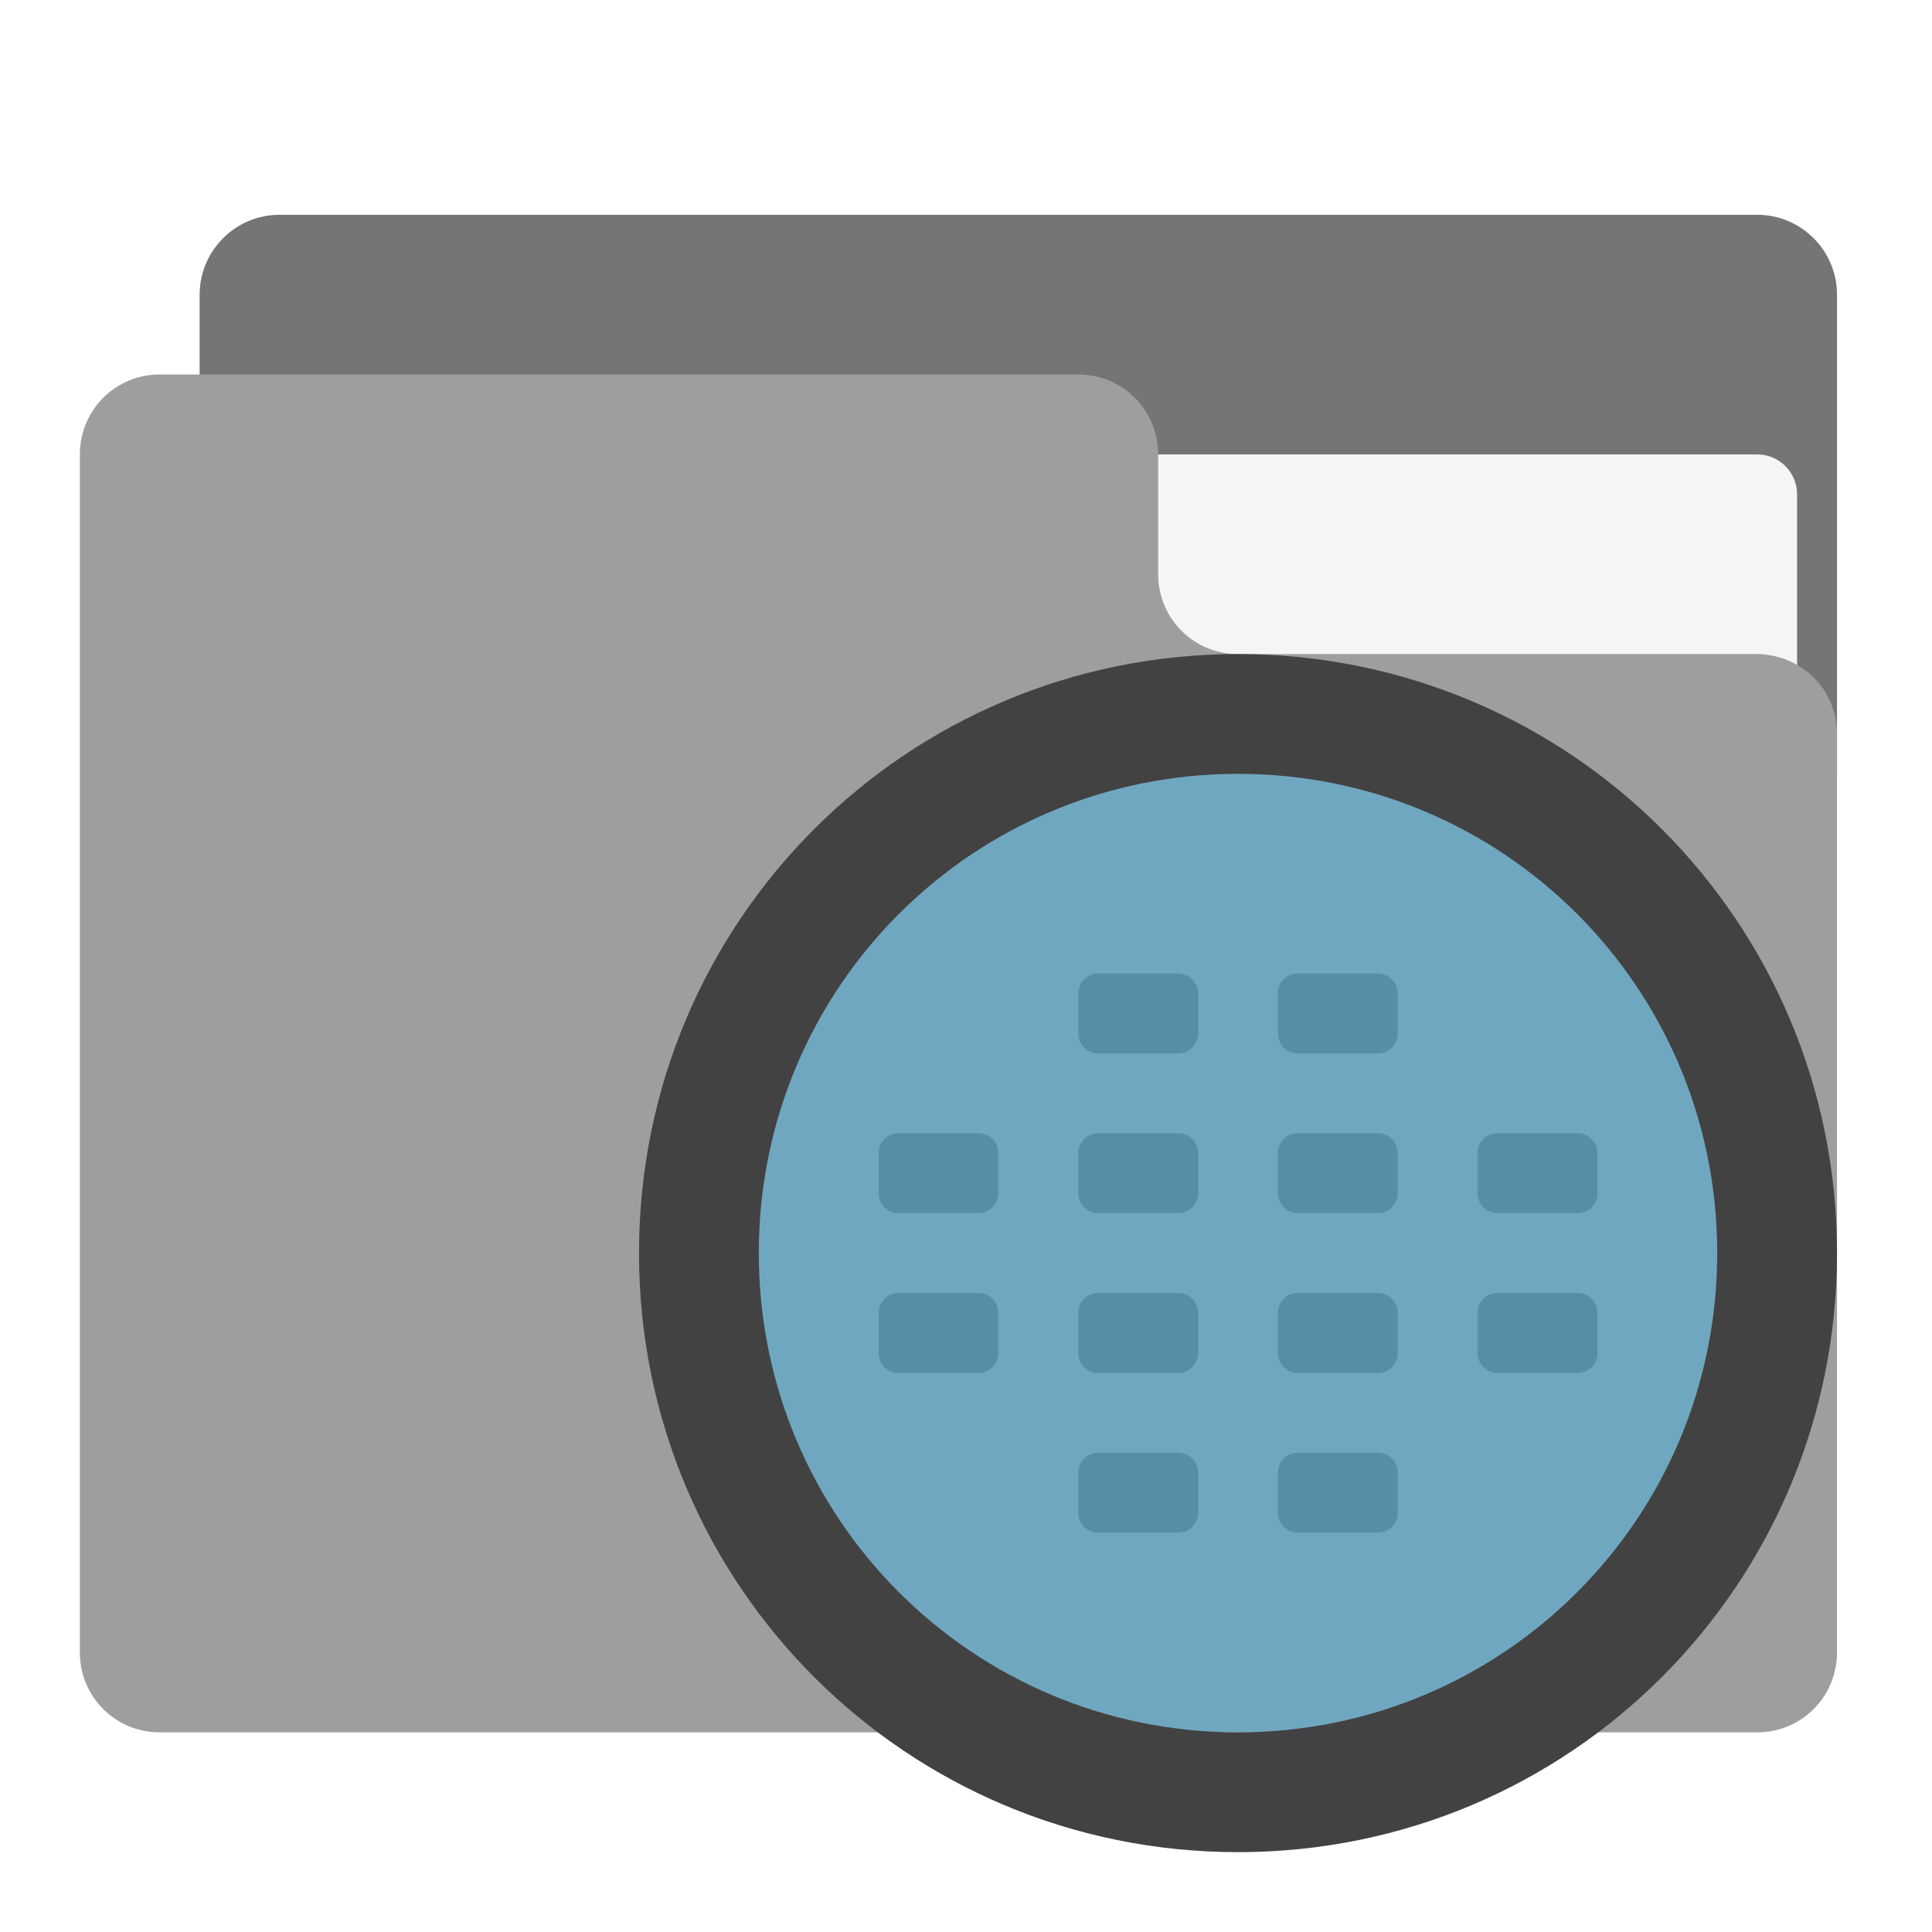
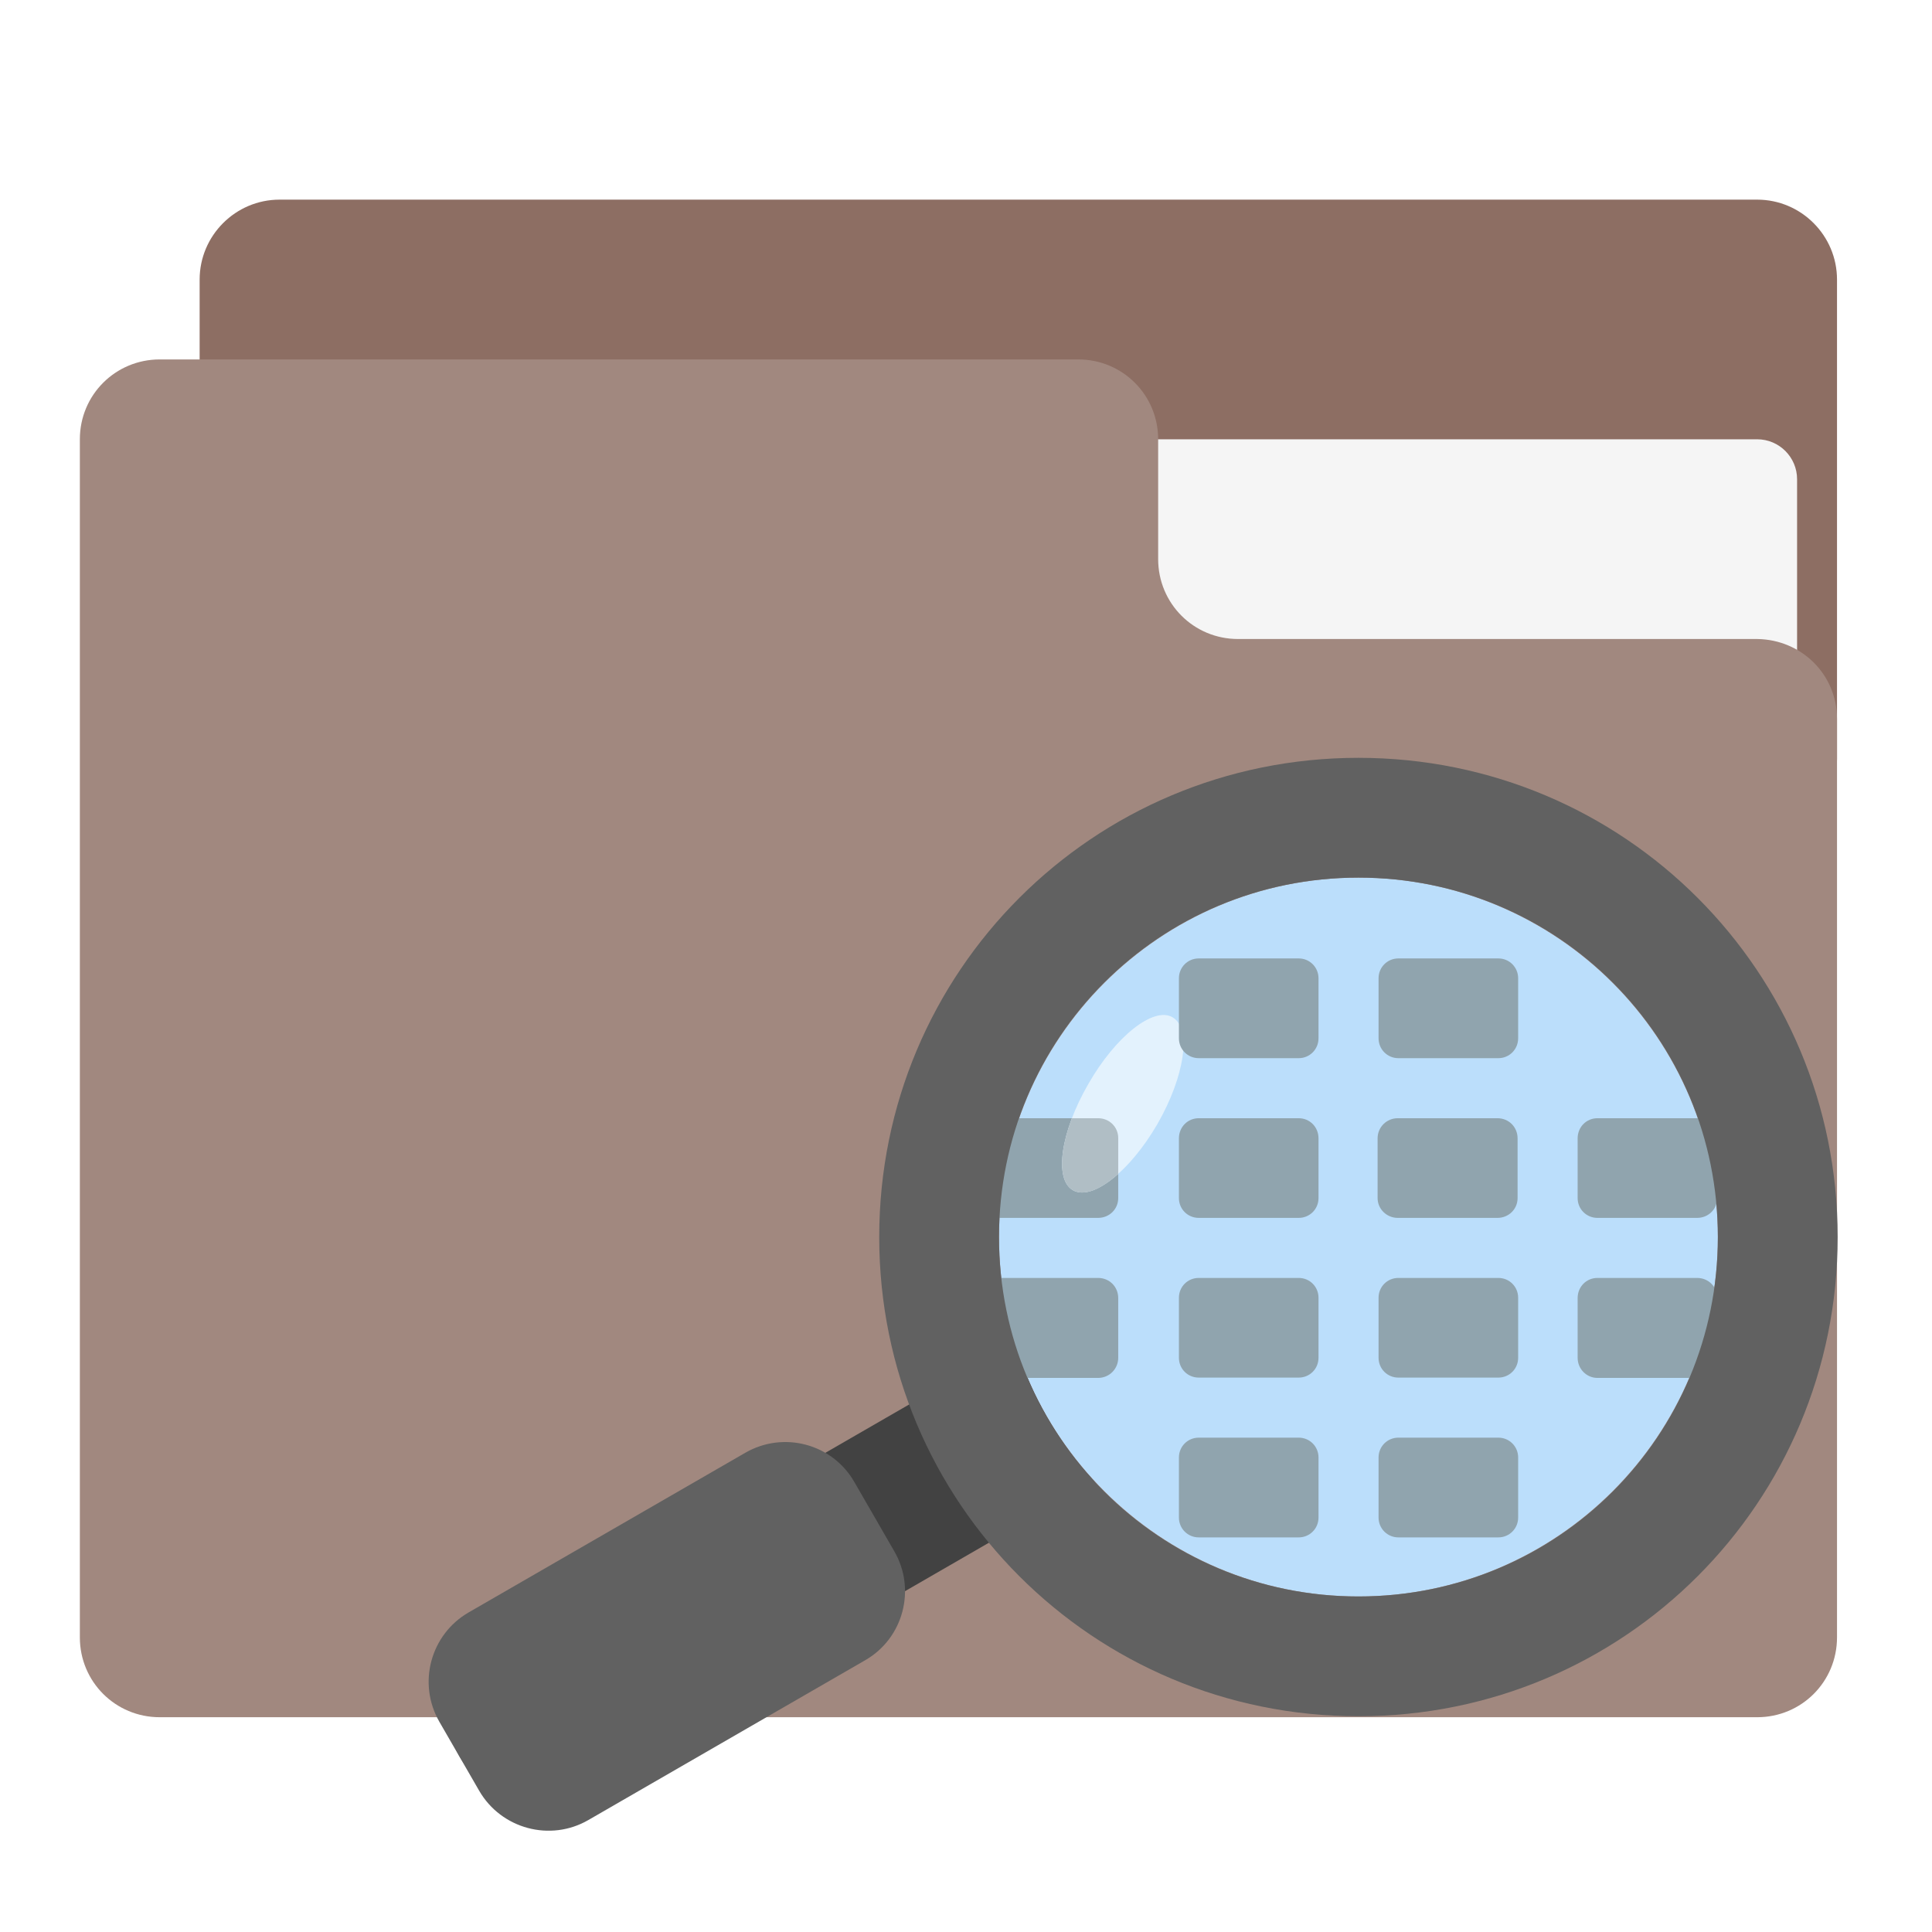
<svg xmlns="http://www.w3.org/2000/svg" width="24px" height="24px" viewBox="0 0 24 24" version="1.1">
  <g id="surface1">
-     <path style=" stroke:none;fill-rule:nonzero;fill:rgb(45.882%,45.882%,45.882%);fill-opacity:1;" d="M 3.473 2.668 L 21.828 2.668 C 22.375 2.668 22.82 3.113 22.82 3.66 L 22.82 9.613 C 22.82 10.16 22.375 10.605 21.828 10.605 L 3.473 10.605 C 2.926 10.605 2.48 10.16 2.48 9.613 L 2.48 3.66 C 2.48 3.113 2.926 2.668 3.473 2.668 Z M 3.473 2.668 " />
-     <path style=" stroke:none;fill-rule:nonzero;fill:rgb(96.078%,96.078%,96.078%);fill-opacity:1;" d="M 11.906 5.645 L 21.828 5.645 C 22.102 5.645 22.324 5.867 22.324 6.141 L 22.324 9.613 C 22.324 9.887 22.102 10.109 21.828 10.109 L 11.906 10.109 C 11.633 10.109 11.41 9.887 11.41 9.613 L 11.41 6.141 C 11.41 5.867 11.633 5.645 11.906 5.645 Z M 11.906 5.645 " />
-     <path style=" stroke:none;fill-rule:nonzero;fill:rgb(61.961%,61.961%,61.961%);fill-opacity:1;" d="M 1.984 4.652 C 1.434 4.652 0.992 5.094 0.992 5.645 L 0.992 20.527 C 0.992 21.078 1.434 21.52 1.984 21.52 L 21.828 21.52 C 22.379 21.52 22.82 21.078 22.82 20.527 L 22.82 9.117 C 22.82 8.566 22.379 8.133 21.828 8.125 L 15.379 8.125 C 14.828 8.125 14.387 7.684 14.387 7.133 L 14.387 5.645 C 14.387 5.094 13.945 4.652 13.395 4.652 Z M 1.984 4.652 " />
-     <path style=" stroke:none;fill-rule:nonzero;fill:rgb(45.882%,45.882%,45.882%);fill-opacity:1;" d="M 11.16 14.078 L 12.152 14.078 C 12.293 14.078 12.402 14.188 12.402 14.324 L 12.402 14.82 C 12.402 14.961 12.293 15.07 12.152 15.07 L 11.16 15.07 C 11.023 15.07 10.914 14.961 10.914 14.82 L 10.914 14.324 C 10.914 14.188 11.023 14.078 11.16 14.078 Z M 11.16 14.078 " />
-     <path style=" stroke:none;fill-rule:nonzero;fill:rgb(45.882%,45.882%,45.882%);fill-opacity:1;" d="M 13.641 14.078 L 14.637 14.078 C 14.773 14.078 14.883 14.188 14.883 14.324 L 14.883 14.82 C 14.883 14.961 14.773 15.07 14.637 15.07 L 13.641 15.07 C 13.504 15.07 13.395 14.961 13.395 14.82 L 13.395 14.324 C 13.395 14.188 13.504 14.078 13.641 14.078 Z M 13.641 14.078 " />
-     <path style=" stroke:none;fill-rule:nonzero;fill:rgb(45.882%,45.882%,45.882%);fill-opacity:1;" d="M 16.121 14.078 L 17.117 14.078 C 17.254 14.078 17.363 14.188 17.363 14.324 L 17.363 14.82 C 17.363 14.961 17.254 15.07 17.117 15.07 L 16.121 15.07 C 15.984 15.07 15.875 14.961 15.875 14.82 L 15.875 14.324 C 15.875 14.188 15.984 14.078 16.121 14.078 Z M 16.121 14.078 " />
-     <path style=" stroke:none;fill-rule:nonzero;fill:rgb(45.882%,45.882%,45.882%);fill-opacity:1;" d="M 16.121 16.062 L 17.117 16.062 C 17.254 16.062 17.363 16.172 17.363 16.309 L 17.363 16.805 C 17.363 16.945 17.254 17.055 17.117 17.055 L 16.121 17.055 C 15.984 17.055 15.875 16.945 15.875 16.805 L 15.875 16.309 C 15.875 16.172 15.984 16.062 16.121 16.062 Z M 16.121 16.062 " />
-     <path style=" stroke:none;fill-rule:nonzero;fill:rgb(45.882%,45.882%,45.882%);fill-opacity:1;" d="M 13.641 16.062 L 14.637 16.062 C 14.773 16.062 14.883 16.172 14.883 16.309 L 14.883 16.805 C 14.883 16.945 14.773 17.055 14.637 17.055 L 13.641 17.055 C 13.504 17.055 13.395 16.945 13.395 16.805 L 13.395 16.309 C 13.395 16.172 13.504 16.062 13.641 16.062 Z M 13.641 16.062 " />
-     <path style=" stroke:none;fill-rule:nonzero;fill:rgb(45.882%,45.882%,45.882%);fill-opacity:1;" d="M 11.16 16.062 L 12.152 16.062 C 12.293 16.062 12.402 16.172 12.402 16.309 L 12.402 16.805 C 12.402 16.945 12.293 17.055 12.152 17.055 L 11.16 17.055 C 11.023 17.055 10.914 16.945 10.914 16.805 L 10.914 16.309 C 10.914 16.172 11.023 16.062 11.16 16.062 Z M 11.16 16.062 " />
-     <path style=" stroke:none;fill-rule:nonzero;fill:rgb(45.882%,45.882%,45.882%);fill-opacity:1;" d="M 18.602 14.078 L 19.598 14.078 C 19.734 14.078 19.844 14.188 19.844 14.324 L 19.844 14.82 C 19.844 14.961 19.734 15.07 19.598 15.07 L 18.602 15.07 C 18.465 15.07 18.355 14.961 18.355 14.82 L 18.355 14.324 C 18.355 14.188 18.465 14.078 18.602 14.078 Z M 18.602 14.078 " />
-     <path style=" stroke:none;fill-rule:nonzero;fill:rgb(45.882%,45.882%,45.882%);fill-opacity:1;" d="M 18.602 16.062 L 19.598 16.062 C 19.734 16.062 19.844 16.172 19.844 16.309 L 19.844 16.805 C 19.844 16.945 19.734 17.055 19.598 17.055 L 18.602 17.055 C 18.465 17.055 18.355 16.945 18.355 16.805 L 18.355 16.309 C 18.355 16.172 18.465 16.062 18.602 16.062 Z M 18.602 16.062 " />
-     <path style=" stroke:none;fill-rule:nonzero;fill:rgb(45.882%,45.882%,45.882%);fill-opacity:1;" d="M 16.121 12.094 L 17.117 12.094 C 17.254 12.094 17.363 12.203 17.363 12.34 L 17.363 12.836 C 17.363 12.977 17.254 13.086 17.117 13.086 L 16.121 13.086 C 15.984 13.086 15.875 12.977 15.875 12.836 L 15.875 12.34 C 15.875 12.203 15.984 12.094 16.121 12.094 Z M 16.121 12.094 " />
-     <path style=" stroke:none;fill-rule:nonzero;fill:rgb(45.882%,45.882%,45.882%);fill-opacity:1;" d="M 13.641 12.094 L 14.633 12.094 C 14.773 12.094 14.883 12.203 14.883 12.34 L 14.883 12.836 C 14.883 12.977 14.773 13.086 14.633 13.086 L 13.641 13.086 C 13.504 13.086 13.395 12.977 13.395 12.836 L 13.395 12.34 C 13.395 12.203 13.504 12.094 13.641 12.094 Z M 13.641 12.094 " />
-     <path style=" stroke:none;fill-rule:nonzero;fill:rgb(45.882%,45.882%,45.882%);fill-opacity:1;" d="M 13.641 18.047 L 14.633 18.047 C 14.773 18.047 14.883 18.156 14.883 18.297 L 14.883 18.793 C 14.883 18.93 14.773 19.039 14.633 19.039 L 13.641 19.039 C 13.504 19.039 13.395 18.93 13.395 18.793 L 13.395 18.297 C 13.395 18.156 13.504 18.047 13.641 18.047 Z M 13.641 18.047 " />
-     <path style=" stroke:none;fill-rule:nonzero;fill:rgb(45.882%,45.882%,45.882%);fill-opacity:1;" d="M 16.121 18.047 L 17.117 18.047 C 17.254 18.047 17.363 18.156 17.363 18.297 L 17.363 18.793 C 17.363 18.93 17.254 19.039 17.117 19.039 L 16.121 19.039 C 15.984 19.039 15.875 18.93 15.875 18.793 L 15.875 18.297 C 15.875 18.156 15.984 18.047 16.121 18.047 Z M 16.121 18.047 " />
-     <path style=" stroke:none;fill-rule:nonzero;fill:rgb(16.078%,71.373%,96.471%);fill-opacity:0.392;" d="M 15.379 9.117 C 18.941 9.117 21.828 12.004 21.828 15.566 C 21.828 19.129 18.941 22.016 15.379 22.016 C 11.816 22.016 8.93 19.129 8.93 15.566 C 8.93 12.004 11.816 9.117 15.379 9.117 Z M 15.379 9.117 " />
-     <path style=" stroke:none;fill-rule:nonzero;fill:rgb(25.882%,25.882%,25.882%);fill-opacity:1;" d="M 15.379 8.125 C 11.258 8.125 7.938 11.445 7.938 15.566 C 7.938 19.688 11.258 23.008 15.379 23.008 C 19.5 23.008 22.82 19.688 22.82 15.566 C 22.82 11.445 19.5 8.125 15.379 8.125 Z M 15.379 9.613 C 18.676 9.613 21.332 12.27 21.332 15.566 C 21.332 18.863 18.676 21.52 15.379 21.52 C 12.082 21.52 9.426 18.863 9.426 15.566 C 9.426 12.27 12.082 9.613 15.379 9.613 Z M 15.379 9.613 " />
+     <path style=" stroke:none;fill-rule:nonzero;fill:rgb(55.294%,43.137%,38.824%);fill-opacity:1;" d="M 3.473 2.48 L 21.828 2.48 C 22.375 2.48 22.82 2.926 22.82 3.473 L 22.82 9.426 C 22.82 9.973 22.375 10.418 21.828 10.418 L 3.473 10.418 C 2.926 10.418 2.48 9.973 2.48 9.426 L 2.48 3.473 C 2.48 2.926 2.926 2.48 3.473 2.48 Z M 3.473 2.48 " />
+     <path style=" stroke:none;fill-rule:nonzero;fill:rgb(96.078%,96.078%,96.078%);fill-opacity:1;" d="M 11.906 5.457 L 21.828 5.457 C 22.102 5.457 22.324 5.68 22.324 5.953 L 22.324 9.426 C 22.324 9.699 22.102 9.922 21.828 9.922 L 11.906 9.922 C 11.633 9.922 11.41 9.699 11.41 9.426 L 11.41 5.953 C 11.41 5.68 11.633 5.457 11.906 5.457 Z M 11.906 5.457 " />
+     <path style=" stroke:none;fill-rule:nonzero;fill:rgb(63.137%,53.333%,49.804%);fill-opacity:1;" d="M 1.984 4.465 C 1.434 4.465 0.992 4.906 0.992 5.457 L 0.992 20.34 C 0.992 20.891 1.434 21.332 1.984 21.332 L 21.828 21.332 C 22.379 21.332 22.82 20.891 22.82 20.34 L 22.82 8.93 C 22.82 8.379 22.379 7.945 21.828 7.938 L 15.379 7.938 C 14.828 7.938 14.387 7.496 14.387 6.945 L 14.387 5.457 C 14.387 4.906 13.945 4.465 13.395 4.465 Z M 1.984 4.465 " />
+     <path style=" stroke:none;fill-rule:nonzero;fill:rgb(25.882%,25.882%,25.882%);fill-opacity:1;" d="M 12.609 16.688 C 12.809 17.336 13.148 17.922 13.598 18.406 L 7.062 22.18 C 6.586 22.453 5.98 22.293 5.707 21.816 C 5.43 21.34 5.594 20.734 6.07 20.461 Z M 12.609 16.688 " />
+     <path style=" stroke:none;fill-rule:nonzero;fill:rgb(38.039%,38.039%,38.039%);fill-opacity:1;" d="M 9.258 18.047 L 5.82 20.031 C 5.348 20.305 5.184 20.91 5.457 21.387 L 5.953 22.246 C 6.227 22.719 6.836 22.883 7.309 22.609 L 10.746 20.625 C 11.223 20.352 11.383 19.742 11.109 19.27 L 10.613 18.41 C 10.34 17.934 9.734 17.773 9.258 18.047 Z M 9.258 18.047 " />
+     <path style=" stroke:none;fill-rule:nonzero;fill:rgb(73.333%,87.059%,98.431%);fill-opacity:1;" d="M 16.875 10.902 C 14.41 10.902 12.41 12.902 12.41 15.367 C 12.41 17.832 14.41 19.832 16.875 19.832 C 19.344 19.832 21.34 17.832 21.34 15.367 C 21.34 12.902 19.344 10.902 16.875 10.902 Z M 16.875 10.902 " />
+     <path style=" stroke:none;fill-rule:nonzero;fill:rgb(56.471%,64.314%,68.235%);fill-opacity:1;" d="M 21.082 13.891 L 19.844 13.891 C 19.707 13.891 19.598 14 19.598 14.141 L 19.598 14.883 C 19.598 15.02 19.707 15.129 19.844 15.129 L 21.082 15.129 C 21.223 15.129 21.332 15.02 21.332 14.883 L 21.332 14.141 C 21.332 14 21.223 13.891 21.082 13.891 Z M 21.082 13.891 " />
+     <path style=" stroke:none;fill-rule:nonzero;fill:rgb(56.471%,64.314%,68.235%);fill-opacity:1;" d="M 13.641 13.891 L 12.402 13.891 C 12.266 13.891 12.152 14 12.152 14.141 L 12.152 14.883 C 12.152 15.02 12.266 15.129 12.402 15.129 L 13.641 15.129 C 13.781 15.129 13.891 15.02 13.891 14.883 L 13.891 14.141 C 13.891 14 13.781 13.891 13.641 13.891 Z M 13.641 13.891 " />
+     <path style=" stroke:none;fill-rule:nonzero;fill:rgb(89.02%,94.902%,99.216%);fill-opacity:1;" d="M 14.566 12.637 C 14.805 12.777 14.719 13.367 14.379 13.961 C 14.035 14.555 13.566 14.922 13.328 14.785 C 13.09 14.648 13.176 14.059 13.52 13.465 C 13.859 12.871 14.332 12.5 14.566 12.637 Z M 14.566 12.637 " />
+     <path style=" stroke:none;fill-rule:nonzero;fill:rgb(56.471%,64.314%,68.235%);fill-opacity:1;" d="M 18.613 11.906 L 17.371 11.906 C 17.234 11.906 17.125 12.016 17.125 12.152 L 17.125 12.898 C 17.125 13.035 17.234 13.145 17.371 13.145 L 18.613 13.145 C 18.75 13.145 18.859 13.035 18.859 12.898 L 18.859 12.152 C 18.859 12.016 18.75 11.906 18.613 11.906 Z M 18.613 11.906 " />
+     <path style=" stroke:none;fill-rule:nonzero;fill:rgb(56.471%,64.314%,68.235%);fill-opacity:1;" d="M 16.133 11.906 L 14.891 11.906 C 14.754 11.906 14.645 12.016 14.645 12.152 L 14.645 12.898 C 14.645 13.035 14.754 13.145 14.891 13.145 L 16.133 13.145 C 16.27 13.145 16.379 13.035 16.379 12.898 L 16.379 12.152 C 16.379 12.016 16.27 11.906 16.133 11.906 Z M 16.133 11.906 " />
+     <path style=" stroke:none;fill-rule:nonzero;fill:rgb(56.471%,64.314%,68.235%);fill-opacity:1;" d="M 16.133 13.891 L 14.891 13.891 C 14.754 13.891 14.645 14 14.645 14.141 L 14.645 14.883 C 14.645 15.02 14.754 15.129 14.891 15.129 L 16.133 15.129 C 16.27 15.129 16.379 15.02 16.379 14.883 L 16.379 14.141 C 16.379 14 16.27 13.891 16.133 13.891 Z M 16.133 13.891 " />
+     <path style=" stroke:none;fill-rule:nonzero;fill:rgb(56.471%,64.314%,68.235%);fill-opacity:1;" d="M 18.602 13.891 L 17.363 13.891 C 17.227 13.891 17.113 14 17.113 14.141 L 17.113 14.883 C 17.113 15.02 17.227 15.129 17.363 15.129 L 18.602 15.129 C 18.742 15.129 18.852 15.02 18.852 14.883 L 18.852 14.141 C 18.852 14 18.742 13.891 18.602 13.891 Z M 18.602 13.891 " />
+     <path style=" stroke:none;fill-rule:nonzero;fill:rgb(56.471%,64.314%,68.235%);fill-opacity:1;" d="M 18.613 15.875 L 17.371 15.875 C 17.234 15.875 17.125 15.984 17.125 16.121 L 17.125 16.867 C 17.125 17.004 17.234 17.113 17.371 17.113 L 18.613 17.113 C 18.75 17.113 18.859 17.004 18.859 16.867 L 18.859 16.121 C 18.859 15.984 18.75 15.875 18.613 15.875 Z M 18.613 15.875 " />
+     <path style=" stroke:none;fill-rule:nonzero;fill:rgb(56.471%,64.314%,68.235%);fill-opacity:1;" d="M 16.133 15.875 L 14.891 15.875 C 14.754 15.875 14.645 15.984 14.645 16.121 L 14.645 16.867 C 14.645 17.004 14.754 17.113 14.891 17.113 L 16.133 17.113 C 16.27 17.113 16.379 17.004 16.379 16.867 L 16.379 16.121 C 16.379 15.984 16.27 15.875 16.133 15.875 Z M 16.133 15.875 " />
+     <path style=" stroke:none;fill-rule:nonzero;fill:rgb(56.471%,64.314%,68.235%);fill-opacity:1;" d="M 16.133 17.859 L 14.891 17.859 C 14.754 17.859 14.645 17.969 14.645 18.105 L 14.645 18.852 C 14.645 18.988 14.754 19.098 14.891 19.098 L 16.133 19.098 C 16.27 19.098 16.379 18.988 16.379 18.852 L 16.379 18.105 C 16.379 17.969 16.27 17.859 16.133 17.859 Z M 16.133 17.859 " />
+     <path style=" stroke:none;fill-rule:nonzero;fill:rgb(56.471%,64.314%,68.235%);fill-opacity:1;" d="M 18.613 17.859 L 17.371 17.859 C 17.234 17.859 17.125 17.969 17.125 18.105 L 17.125 18.852 C 17.125 18.988 17.234 19.098 17.371 19.098 L 18.613 19.098 C 18.75 19.098 18.859 18.988 18.859 18.852 L 18.859 18.105 C 18.859 17.969 18.75 17.859 18.613 17.859 Z M 18.613 17.859 " />
+     <path style=" stroke:none;fill-rule:nonzero;fill:rgb(56.471%,64.314%,68.235%);fill-opacity:1;" d="M 21.082 15.875 L 19.844 15.875 C 19.707 15.875 19.598 15.984 19.598 16.125 L 19.598 16.867 C 19.598 17.004 19.707 17.117 19.844 17.117 L 21.082 17.117 C 21.223 17.117 21.332 17.004 21.332 16.867 L 21.332 16.125 C 21.332 15.984 21.223 15.875 21.082 15.875 Z M 21.082 15.875 " />
+     <path style=" stroke:none;fill-rule:nonzero;fill:rgb(56.471%,64.314%,68.235%);fill-opacity:1;" d="M 13.641 15.875 L 12.402 15.875 C 12.266 15.875 12.152 15.984 12.152 16.125 L 12.152 16.867 C 12.152 17.004 12.266 17.117 12.402 17.117 L 13.641 17.117 C 13.781 17.117 13.891 17.004 13.891 16.867 L 13.891 16.125 C 13.891 15.984 13.781 15.875 13.641 15.875 Z M 13.641 15.875 " />
+     <path style=" stroke:none;fill-rule:nonzero;fill:rgb(38.039%,38.039%,38.039%);fill-opacity:1;" d="M 16.875 9.414 C 20.176 9.414 22.828 12.07 22.828 15.367 C 22.828 18.664 20.176 21.32 16.875 21.32 C 13.578 21.32 10.922 18.664 10.922 15.367 C 10.922 12.07 13.578 9.414 16.875 9.414 Z M 16.875 10.902 C 14.402 10.902 12.41 12.895 12.41 15.367 C 12.41 17.84 14.402 19.832 16.875 19.832 C 19.352 19.832 21.34 17.84 21.34 15.367 C 21.34 12.895 19.352 10.902 16.875 10.902 Z M 16.875 10.902 " />
+     <path style=" stroke:none;fill-rule:nonzero;fill:rgb(69.02%,74.51%,77.255%);fill-opacity:1;" d="M 13.316 13.891 C 13.152 14.32 13.148 14.684 13.328 14.785 C 13.465 14.863 13.672 14.781 13.891 14.582 L 13.891 14.137 C 13.891 14 13.781 13.891 13.641 13.891 Z M 13.316 13.891 " />
  </g>
</svg>
